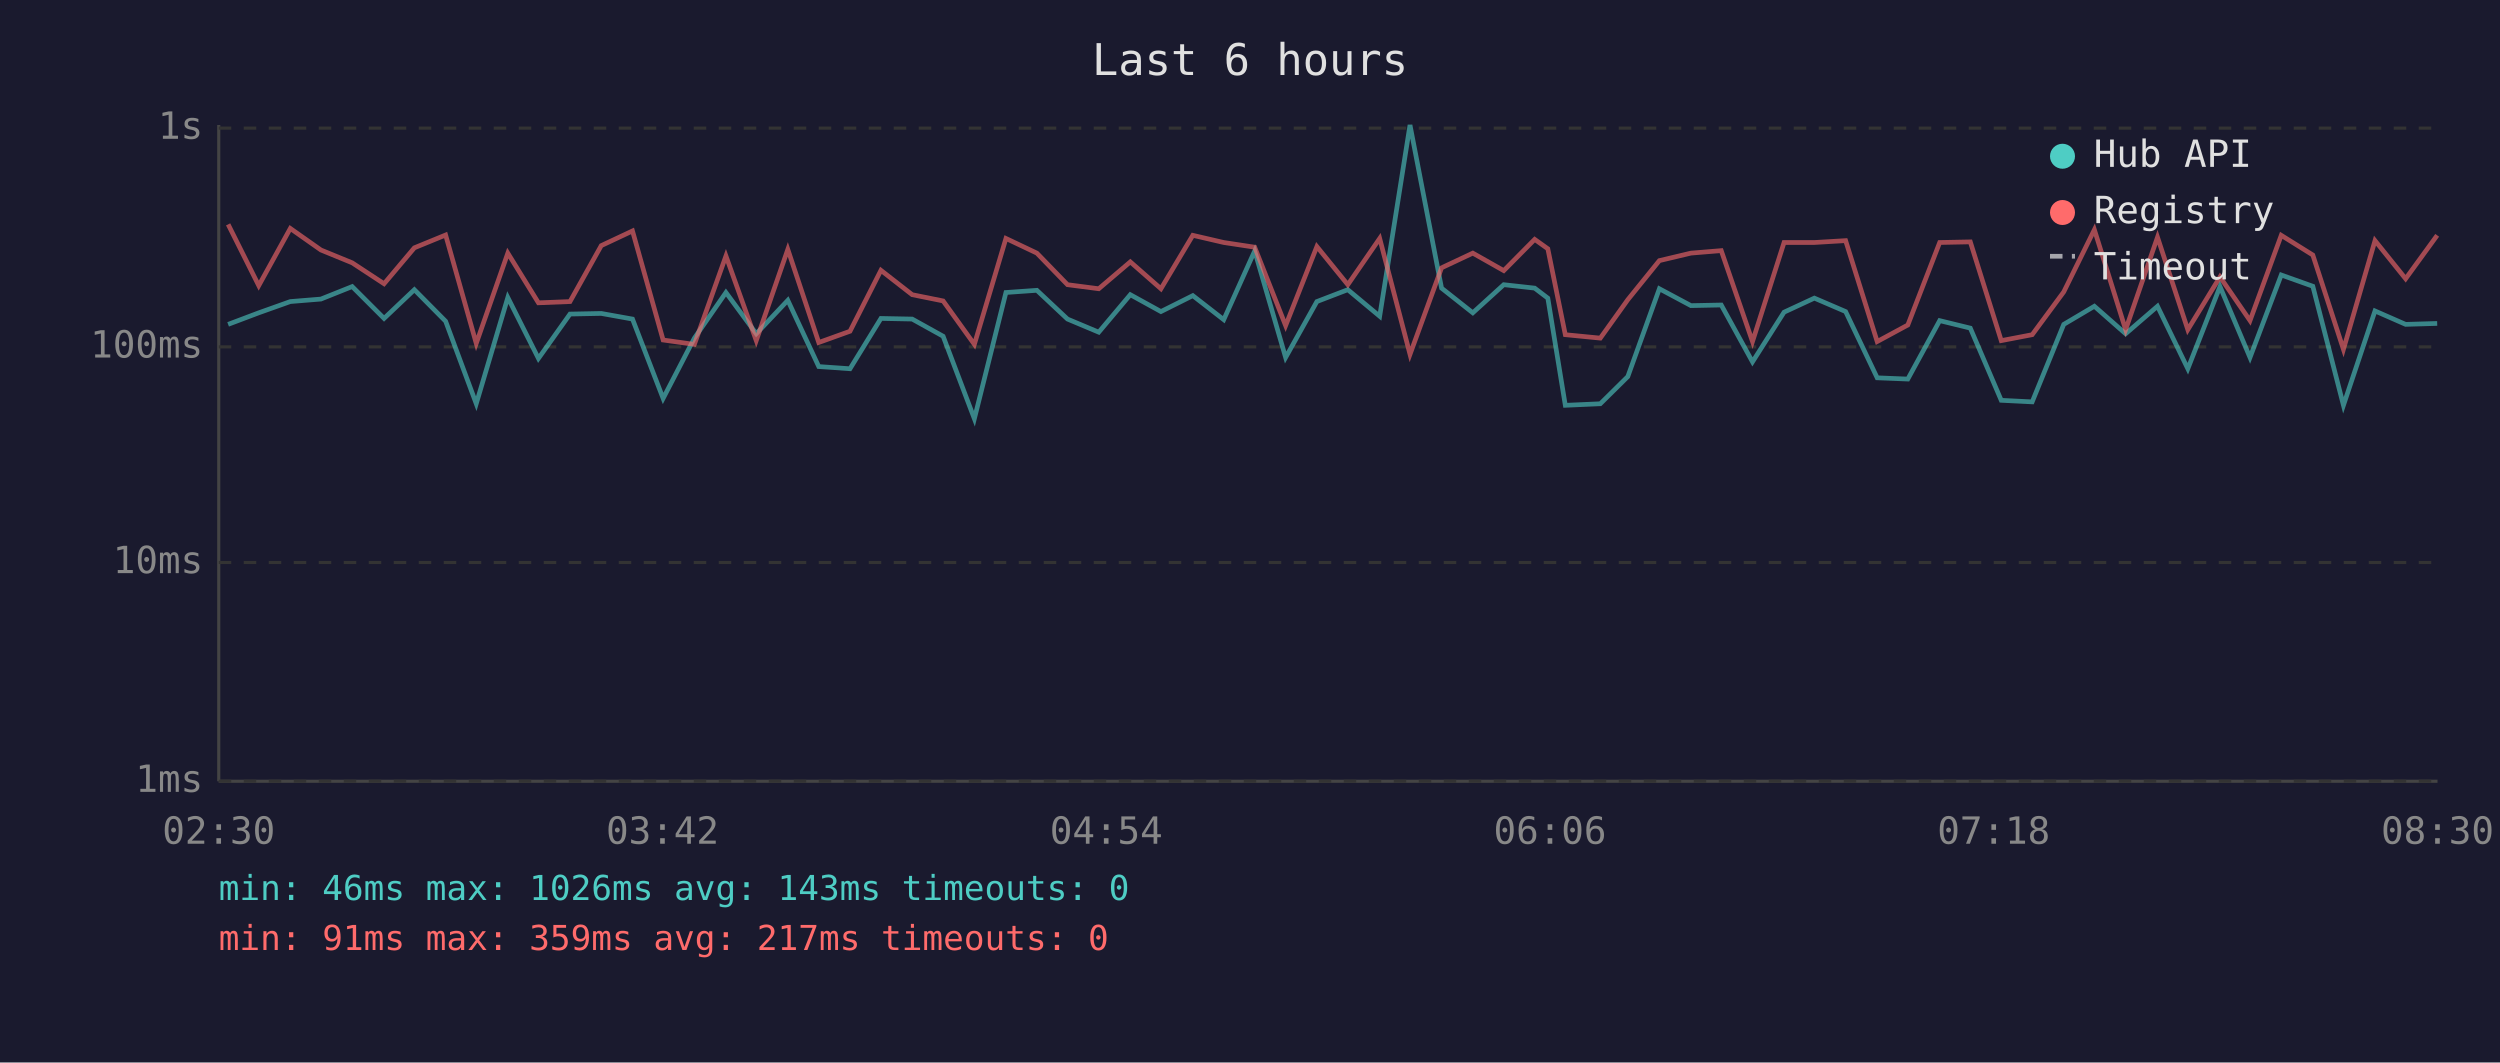
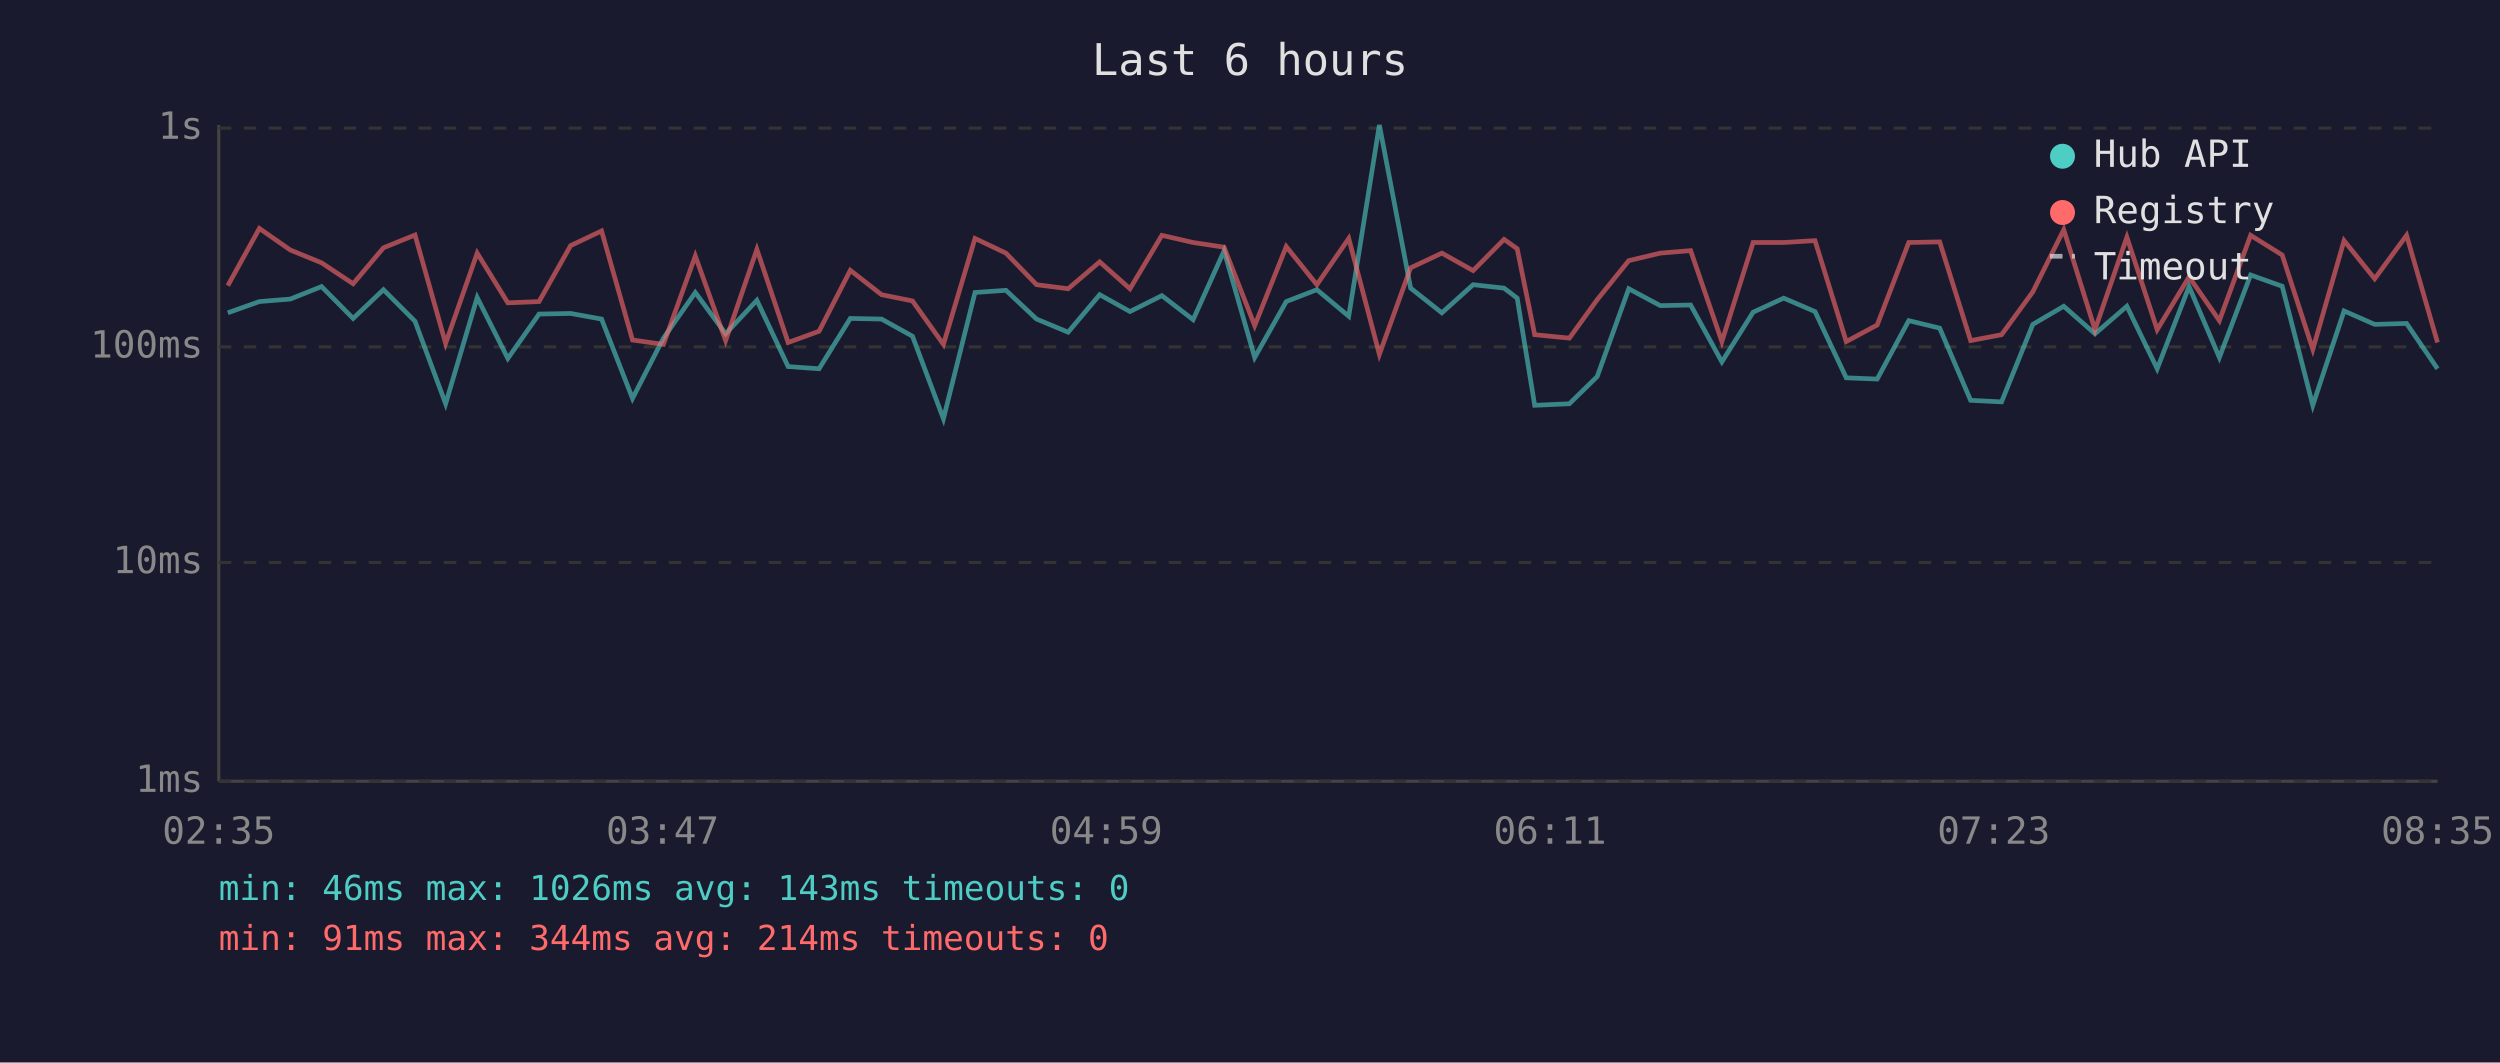
<svg xmlns="http://www.w3.org/2000/svg" viewBox="0 0 800 340" font-family="monospace" font-size="12">
  <rect width="800" height="340" fill="#1a1a2e" />
  <text x="400" y="24" fill="#e0e0e0" font-size="14" text-anchor="middle">Last 6 hours</text>
  <line x1="70" y1="40" x2="70" y2="250" stroke="#444" stroke-width="1" />
  <line x1="70" y1="250" x2="780" y2="250" stroke="#444" stroke-width="1" />
  <line x1="70" y1="250" x2="780" y2="250" stroke="#333" stroke-width="1" stroke-dasharray="4" />
  <text x="65" y="250" fill="#888" text-anchor="end" dominant-baseline="middle">1ms</text>
  <line x1="70" y1="180" x2="780" y2="180" stroke="#333" stroke-width="1" stroke-dasharray="4" />
  <text x="65" y="180" fill="#888" text-anchor="end" dominant-baseline="middle">10ms</text>
  <line x1="70" y1="111" x2="780" y2="111" stroke="#333" stroke-width="1" stroke-dasharray="4" />
  <text x="65" y="111" fill="#888" text-anchor="end" dominant-baseline="middle">100ms</text>
  <line x1="70" y1="41" x2="780" y2="41" stroke="#333" stroke-width="1" stroke-dasharray="4" />
  <text x="65" y="41" fill="#888" text-anchor="end" dominant-baseline="middle">1s</text>
-   <text x="70" y="270" fill="#888" text-anchor="middle">02:30</text>
-   <text x="212" y="270" fill="#888" text-anchor="middle">03:42</text>
-   <text x="354" y="270" fill="#888" text-anchor="middle">04:54</text>
-   <text x="496" y="270" fill="#888" text-anchor="middle">06:06</text>
-   <text x="638" y="270" fill="#888" text-anchor="middle">07:18</text>
-   <text x="780" y="270" fill="#888" text-anchor="middle">08:30</text>
-   <polyline points="73.0,103.8 82.8,100.1 92.9,96.5 102.7,95.7 112.7,91.7 122.9,101.9 132.6,92.7 142.6,102.8 152.4,129.2 162.5,95.2 172.3,114.7 182.4,100.5 192.4,100.3 202.4,102.1 212.2,127.5 222.2,108.2 232.3,93.6 242.0,106.8 252.1,96.1 262.0,117.3 272.0,118.0 281.9,101.9 291.9,102.1 301.8,107.6 311.8,134.0 321.9,93.6 331.8,92.9 341.6,102.1 351.6,106.3 361.7,94.3 371.5,99.7 381.7,94.6 391.6,102.3 401.5,80.3 411.4,114.4 421.4,96.5 431.3,92.7 441.5,101.2 451.2,40.0 461.3,92.2 471.3,100.1 481.2,91.1 491.1,92.2 495.3,95.4 500.9,129.7 512.1,129.2 520.9,120.5 531.0,92.4 541.1,97.8 550.8,97.6 560.8,115.8 570.9,99.9 580.6,95.4 590.6,99.7 600.7,120.9 610.5,121.3 620.7,102.6 630.5,105.0 640.4,128.1 650.3,128.6 660.4,103.8 670.2,98.0 680.2,106.8 690.4,98.0 700.1,118.0 710.4,91.7 720.0,114.4 730.0,88.0 740.1,91.6 749.9,129.7 760.0,99.5 769.8,103.8 779.9,103.5" fill="none" stroke="#4ecdc4" stroke-width="1.5" opacity="0.6" />
-   <polyline points="73.0,71.8 82.8,91.4 92.9,73.1 102.7,80.0 112.7,84.1 122.9,90.8 132.6,79.3 142.6,75.2 152.4,109.9 162.5,81.0 172.3,96.9 182.4,96.5 192.4,78.6 202.4,73.9 212.2,108.8 222.2,110.2 232.3,81.9 242.0,109.0 252.1,79.8 262.0,109.6 272.0,106.0 281.9,86.5 291.9,94.3 301.8,96.3 311.8,110.2 321.9,76.3 331.8,81.0 341.6,91.1 351.6,92.4 361.7,83.8 371.5,92.4 381.7,75.3 391.6,77.6 401.5,79.1 411.4,104.2 421.4,78.9 431.3,91.1 441.5,76.3 451.2,113.4 461.3,85.7 471.3,81.0 481.2,86.6 491.1,76.6 495.3,79.6 500.9,107.1 512.1,108.2 520.9,95.9 531.0,83.4 541.1,81.0 550.8,80.2 560.8,109.3 570.9,77.6 580.6,77.6 590.6,77.0 600.7,109.3 610.5,104.0 620.7,77.6 630.5,77.4 640.4,109.0 650.3,107.1 660.4,93.4 670.2,73.5 680.2,105.5 690.4,75.9 700.1,105.5 710.4,88.6 720.0,102.6 730.0,75.3 740.1,81.6 749.9,111.8 760.0,77.0 769.8,89.2 779.9,75.3" fill="none" stroke="#ff6b6b" stroke-width="1.5" opacity="0.6" />
+   <text x="70" y="270" fill="#888" text-anchor="middle">02:35</text>
+   <text x="212" y="270" fill="#888" text-anchor="middle">03:47</text>
+   <text x="354" y="270" fill="#888" text-anchor="middle">04:59</text>
+   <text x="496" y="270" fill="#888" text-anchor="middle">06:11</text>
+   <text x="638" y="270" fill="#888" text-anchor="middle">07:23</text>
+   <text x="780" y="270" fill="#888" text-anchor="middle">08:35</text>
+   <polyline points="72.9,100.1 83.0,96.5 92.9,95.7 102.9,91.7 113.0,101.9 122.7,92.7 132.8,102.8 142.6,129.2 152.7,95.2 162.5,114.7 172.5,100.5 182.6,100.3 192.5,102.1 202.4,127.5 212.3,108.2 222.5,93.6 232.2,106.8 242.2,96.1 252.2,117.3 262.1,118.0 272.1,101.9 282.1,102.1 292.0,107.6 301.9,134.0 312.0,93.6 321.9,92.9 331.7,102.1 341.8,106.3 351.9,94.3 361.6,99.7 371.8,94.6 381.8,102.3 391.7,80.3 401.5,114.4 411.6,96.5 421.4,92.7 431.6,101.2 441.4,40.0 451.4,92.2 461.4,100.1 471.4,91.1 481.3,92.2 485.5,95.4 491.1,129.7 502.2,129.2 511.1,120.5 521.2,92.4 531.3,97.8 541.0,97.6 551.0,115.8 561.0,99.9 570.8,95.4 580.8,99.7 590.8,120.9 600.7,121.3 610.8,102.6 620.7,105.0 630.6,128.1 640.5,128.6 650.5,103.8 660.4,98.0 670.4,106.8 680.6,98.0 690.3,118.0 700.5,91.7 710.2,114.4 720.2,88.0 730.3,91.6 740.1,129.7 750.1,99.5 759.9,103.8 770.1,103.5 780.0,118.0" fill="none" stroke="#4ecdc4" stroke-width="1.5" opacity="0.6" />
+   <polyline points="72.9,91.4 83.0,73.1 92.9,80.0 102.9,84.1 113.0,90.8 122.7,79.3 132.8,75.2 142.6,109.9 152.7,81.0 162.5,96.9 172.5,96.5 182.6,78.6 192.5,73.9 202.4,108.8 212.3,110.2 222.5,81.9 232.2,109.0 242.2,79.8 252.2,109.6 262.1,106.0 272.1,86.5 282.1,94.3 292.0,96.3 301.9,110.2 312.0,76.3 321.9,81.0 331.7,91.1 341.8,92.4 351.9,83.8 361.6,92.4 371.8,75.3 381.8,77.6 391.7,79.1 401.5,104.2 411.6,78.9 421.4,91.1 431.6,76.3 441.4,113.4 451.4,85.7 461.4,81.0 471.4,86.6 481.3,76.6 485.5,79.6 491.1,107.1 502.2,108.2 511.1,95.9 521.2,83.4 531.3,81.0 541.0,80.2 551.0,109.3 561.0,77.6 570.8,77.6 580.8,77.0 590.8,109.3 600.7,104.0 610.8,77.6 620.7,77.4 630.6,109.0 640.5,107.1 650.5,93.4 660.4,73.5 670.4,105.5 680.6,75.9 690.3,105.5 700.5,88.6 710.2,102.6 720.2,75.3 730.3,81.6 740.1,111.8 750.1,77.0 759.9,89.2 770.1,75.3 780.0,109.6" fill="none" stroke="#ff6b6b" stroke-width="1.5" opacity="0.6" />
  <circle cx="660" cy="50" r="4" fill="#4ecdc4" />
  <text x="670" y="50" fill="#e0e0e0" dominant-baseline="middle">Hub API</text>
  <circle cx="660" cy="68" r="4" fill="#ff6b6b" />
  <text x="670" y="68" fill="#e0e0e0" dominant-baseline="middle">Registry</text>
  <line x1="656" y1="82" x2="664" y2="82" stroke="#e0e0e0" stroke-width="1.5" stroke-dasharray="4,3" opacity="0.7" />
  <text x="670" y="86" fill="#e0e0e0" dominant-baseline="middle">Timeout</text>
  <text x="70" y="288" fill="#4ecdc4" font-size="11">min: 46ms  max: 1026ms  avg: 143ms  timeouts: 0</text>
-   <text x="70" y="304" fill="#ff6b6b" font-size="11">min: 91ms  max: 359ms  avg: 217ms  timeouts: 0</text>
+   <text x="70" y="304" fill="#ff6b6b" font-size="11">min: 91ms  max: 344ms  avg: 214ms  timeouts: 0</text>
</svg>
